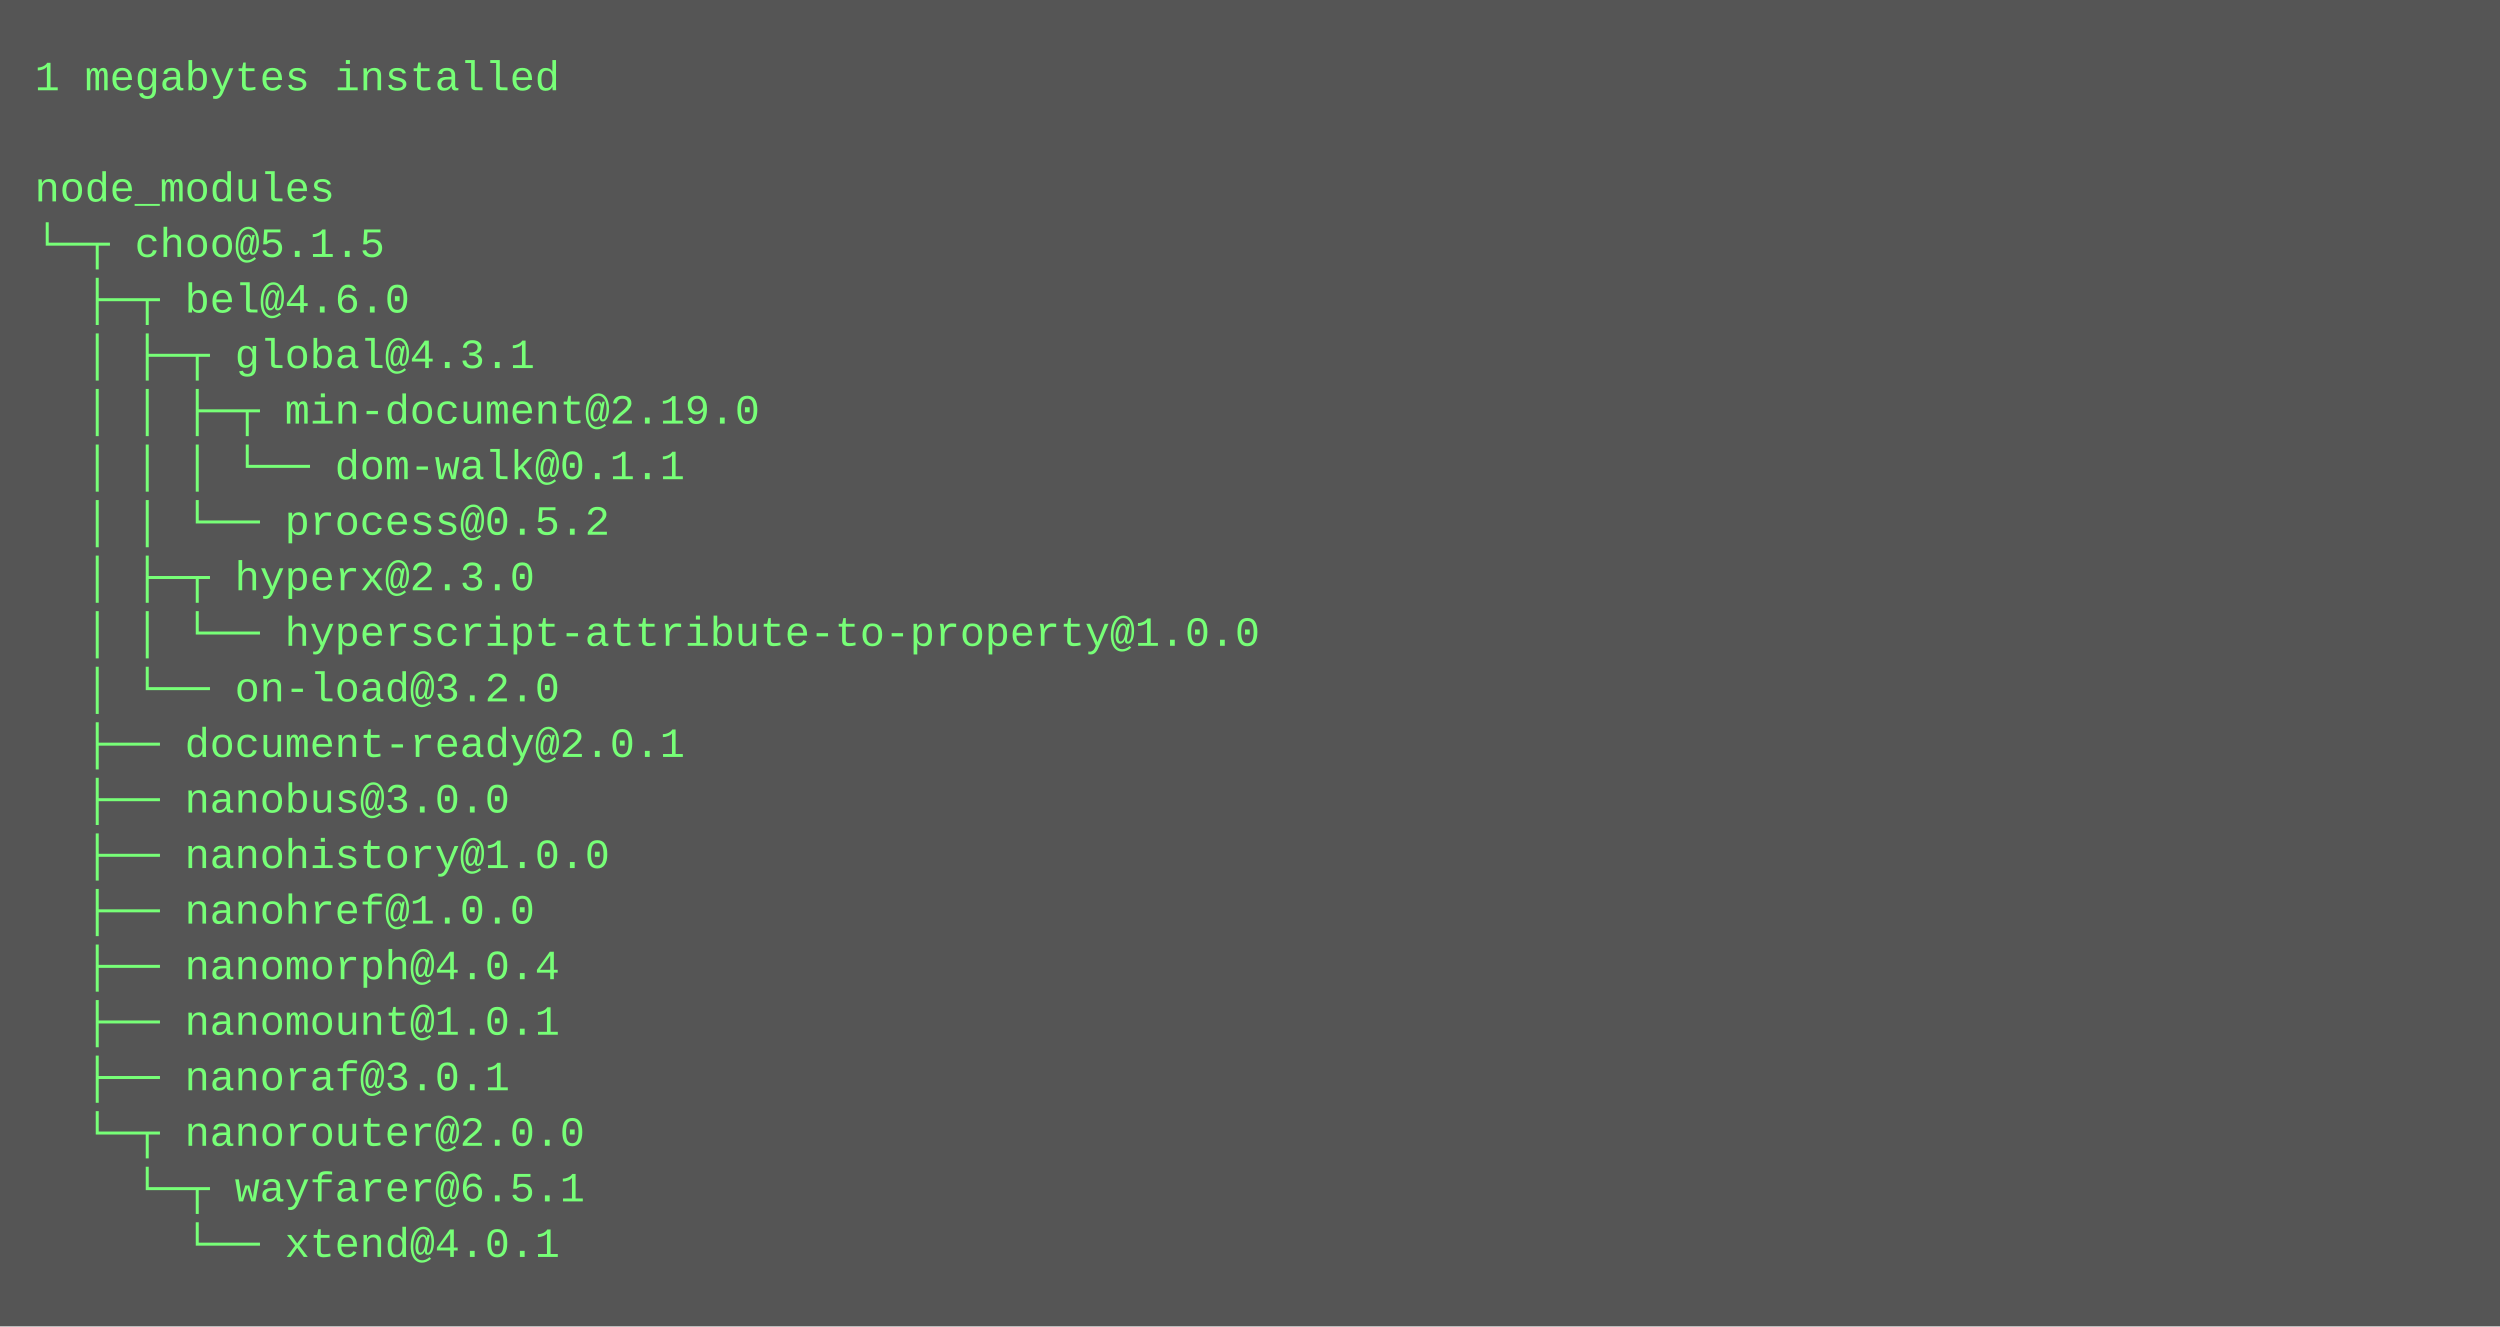
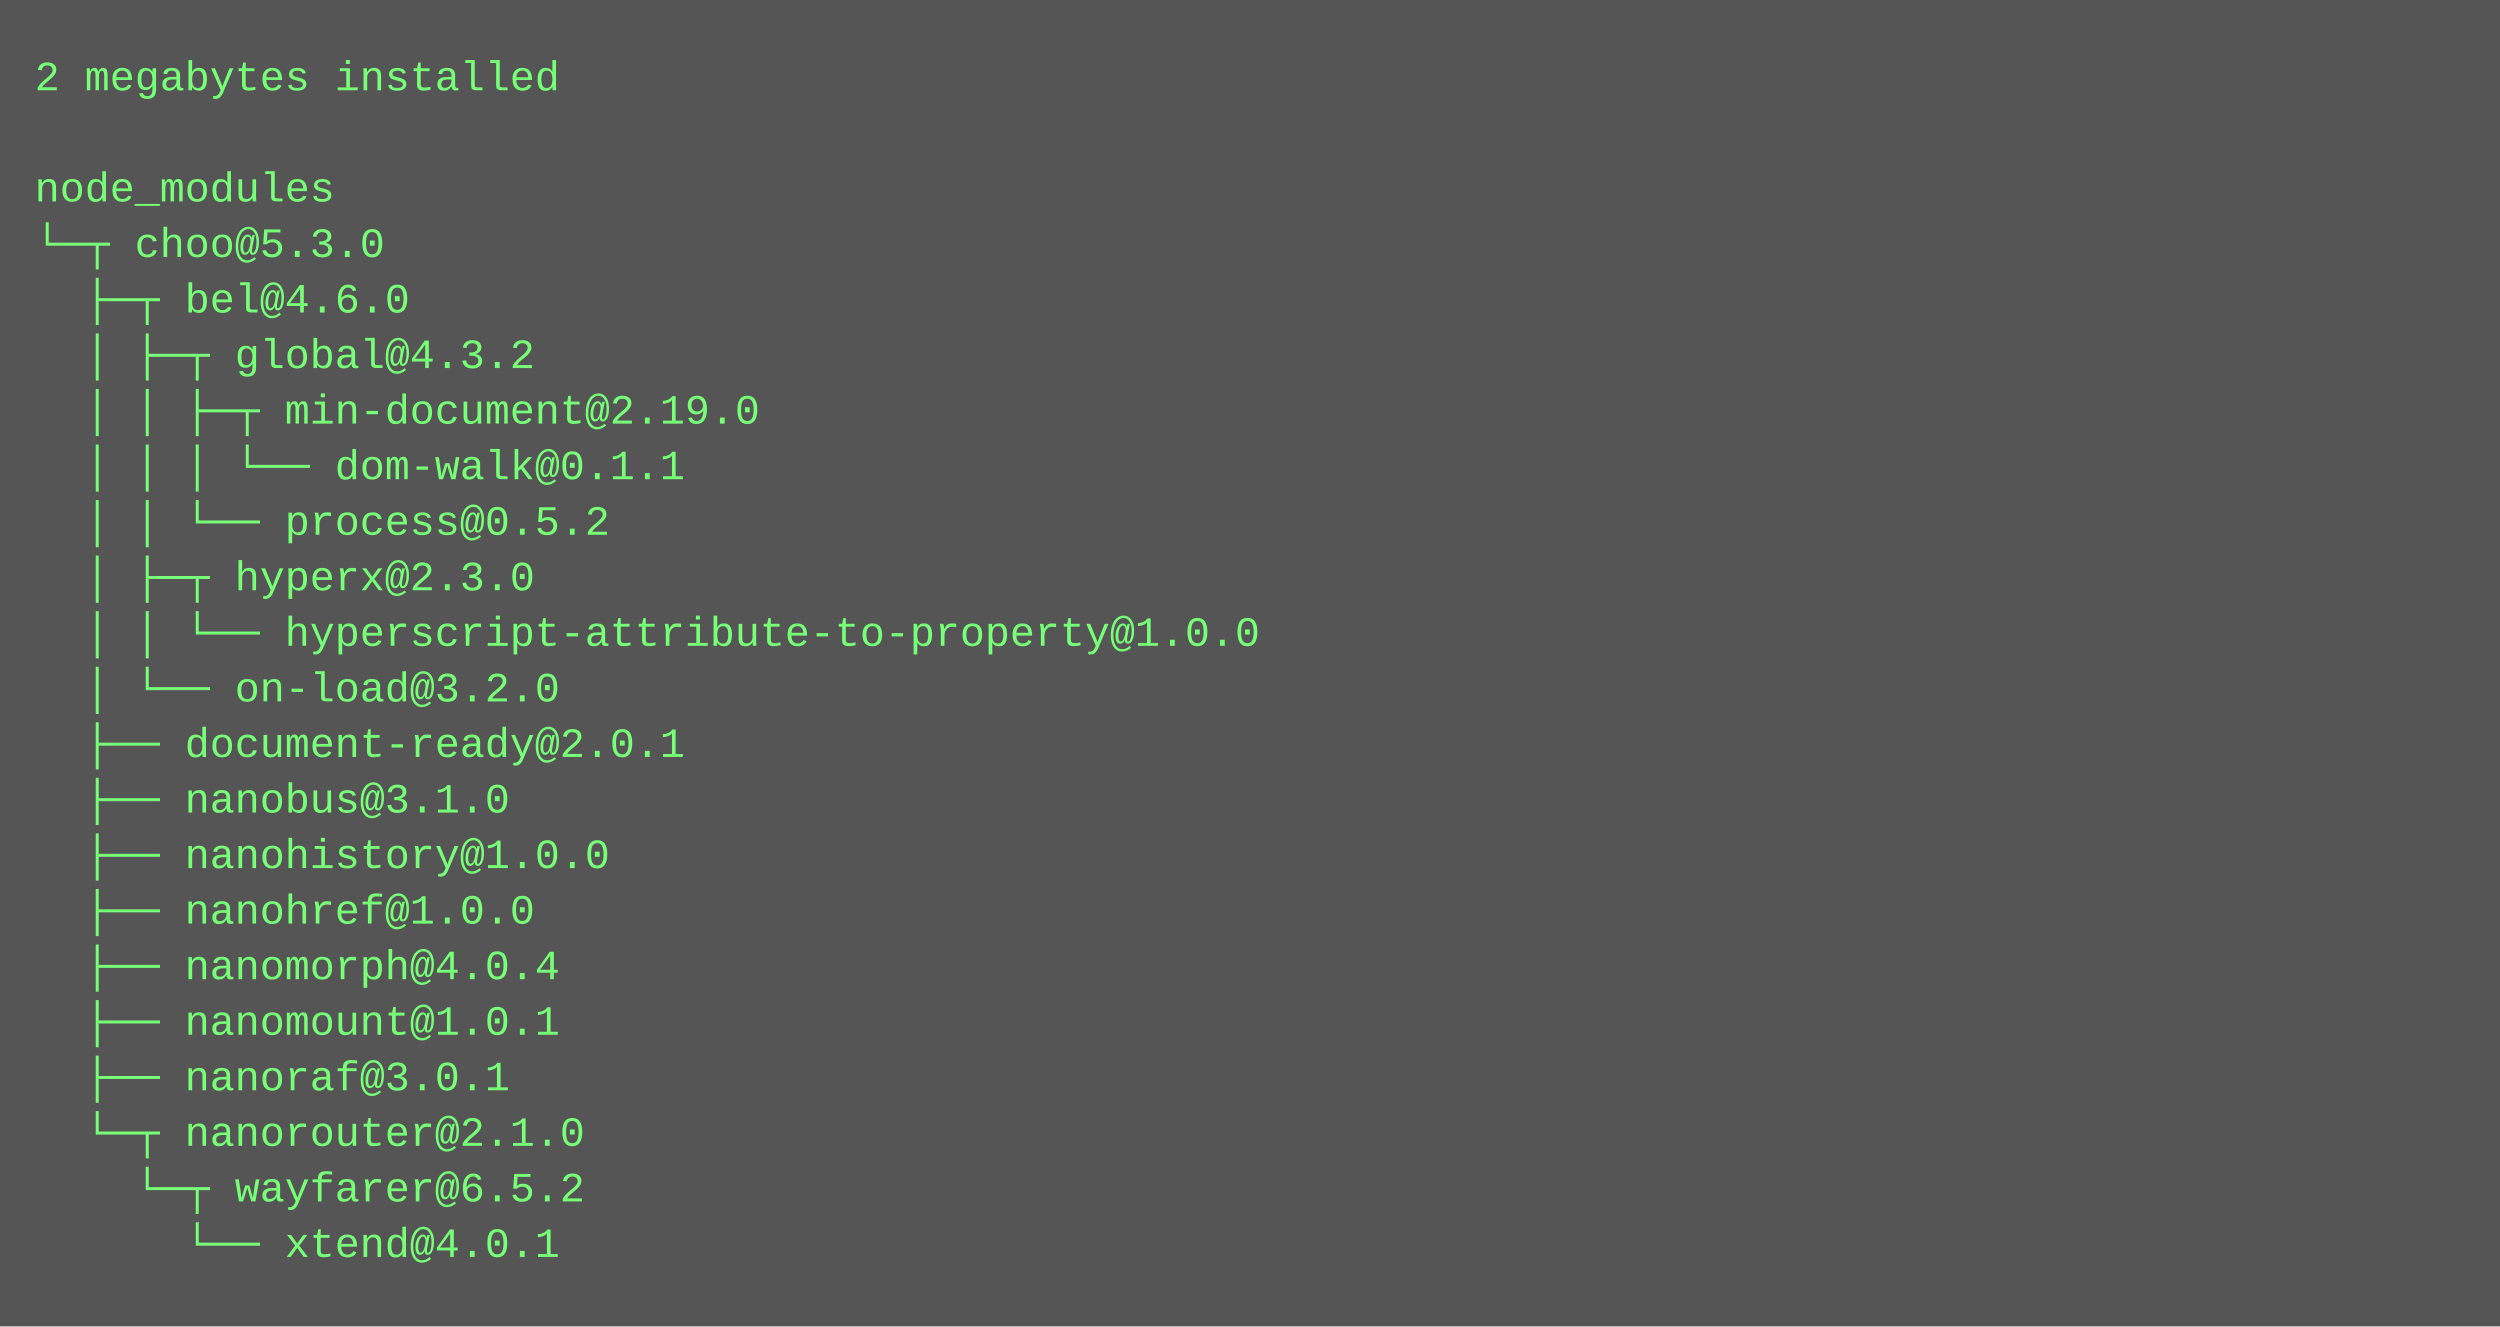
<svg xmlns="http://www.w3.org/2000/svg" height="382" width="720">
  <rect height="382" fill="#555" width="720" />
  <text fill="#7f7" font-family="Courier New" font-size="12" xml:space="preserve">
-     <tspan x="10" y="26">1 megabytes installed</tspan>
+     <tspan x="10" y="26">2 megabytes installed</tspan>
    <tspan x="10" y="42" />
    <tspan x="10" y="58">node_modules</tspan>
-     <tspan x="10" y="74">└─┬ choo@5.1.5 </tspan>
+     <tspan x="10" y="74">└─┬ choo@5.3.0 </tspan>
    <tspan x="10" y="90">  ├─┬ bel@4.6.0 </tspan>
-     <tspan x="10" y="106">  │ ├─┬ global@4.3.1 </tspan>
+     <tspan x="10" y="106">  │ ├─┬ global@4.3.2 </tspan>
    <tspan x="10" y="122">  │ │ ├─┬ min-document@2.19.0 </tspan>
    <tspan x="10" y="138">  │ │ │ └── dom-walk@0.1.1 </tspan>
    <tspan x="10" y="154">  │ │ └── process@0.5.2 </tspan>
    <tspan x="10" y="170">  │ ├─┬ hyperx@2.3.0 </tspan>
    <tspan x="10" y="186">  │ │ └── hyperscript-attribute-to-property@1.0.0 </tspan>
    <tspan x="10" y="202">  │ └── on-load@3.2.0 </tspan>
    <tspan x="10" y="218">  ├── document-ready@2.0.1 </tspan>
-     <tspan x="10" y="234">  ├── nanobus@3.0.0 </tspan>
+     <tspan x="10" y="234">  ├── nanobus@3.1.0 </tspan>
    <tspan x="10" y="250">  ├── nanohistory@1.0.0 </tspan>
    <tspan x="10" y="266">  ├── nanohref@1.0.0 </tspan>
    <tspan x="10" y="282">  ├── nanomorph@4.0.4 </tspan>
    <tspan x="10" y="298">  ├── nanomount@1.0.1 </tspan>
    <tspan x="10" y="314">  ├── nanoraf@3.0.1 </tspan>
-     <tspan x="10" y="330">  └─┬ nanorouter@2.0.0 </tspan>
-     <tspan x="10" y="346">    └─┬ wayfarer@6.5.1 </tspan>
+     <tspan x="10" y="330">  └─┬ nanorouter@2.1.0 </tspan>
+     <tspan x="10" y="346">    └─┬ wayfarer@6.5.2 </tspan>
    <tspan x="10" y="362">      └── xtend@4.0.1</tspan>
  </text>
</svg>
